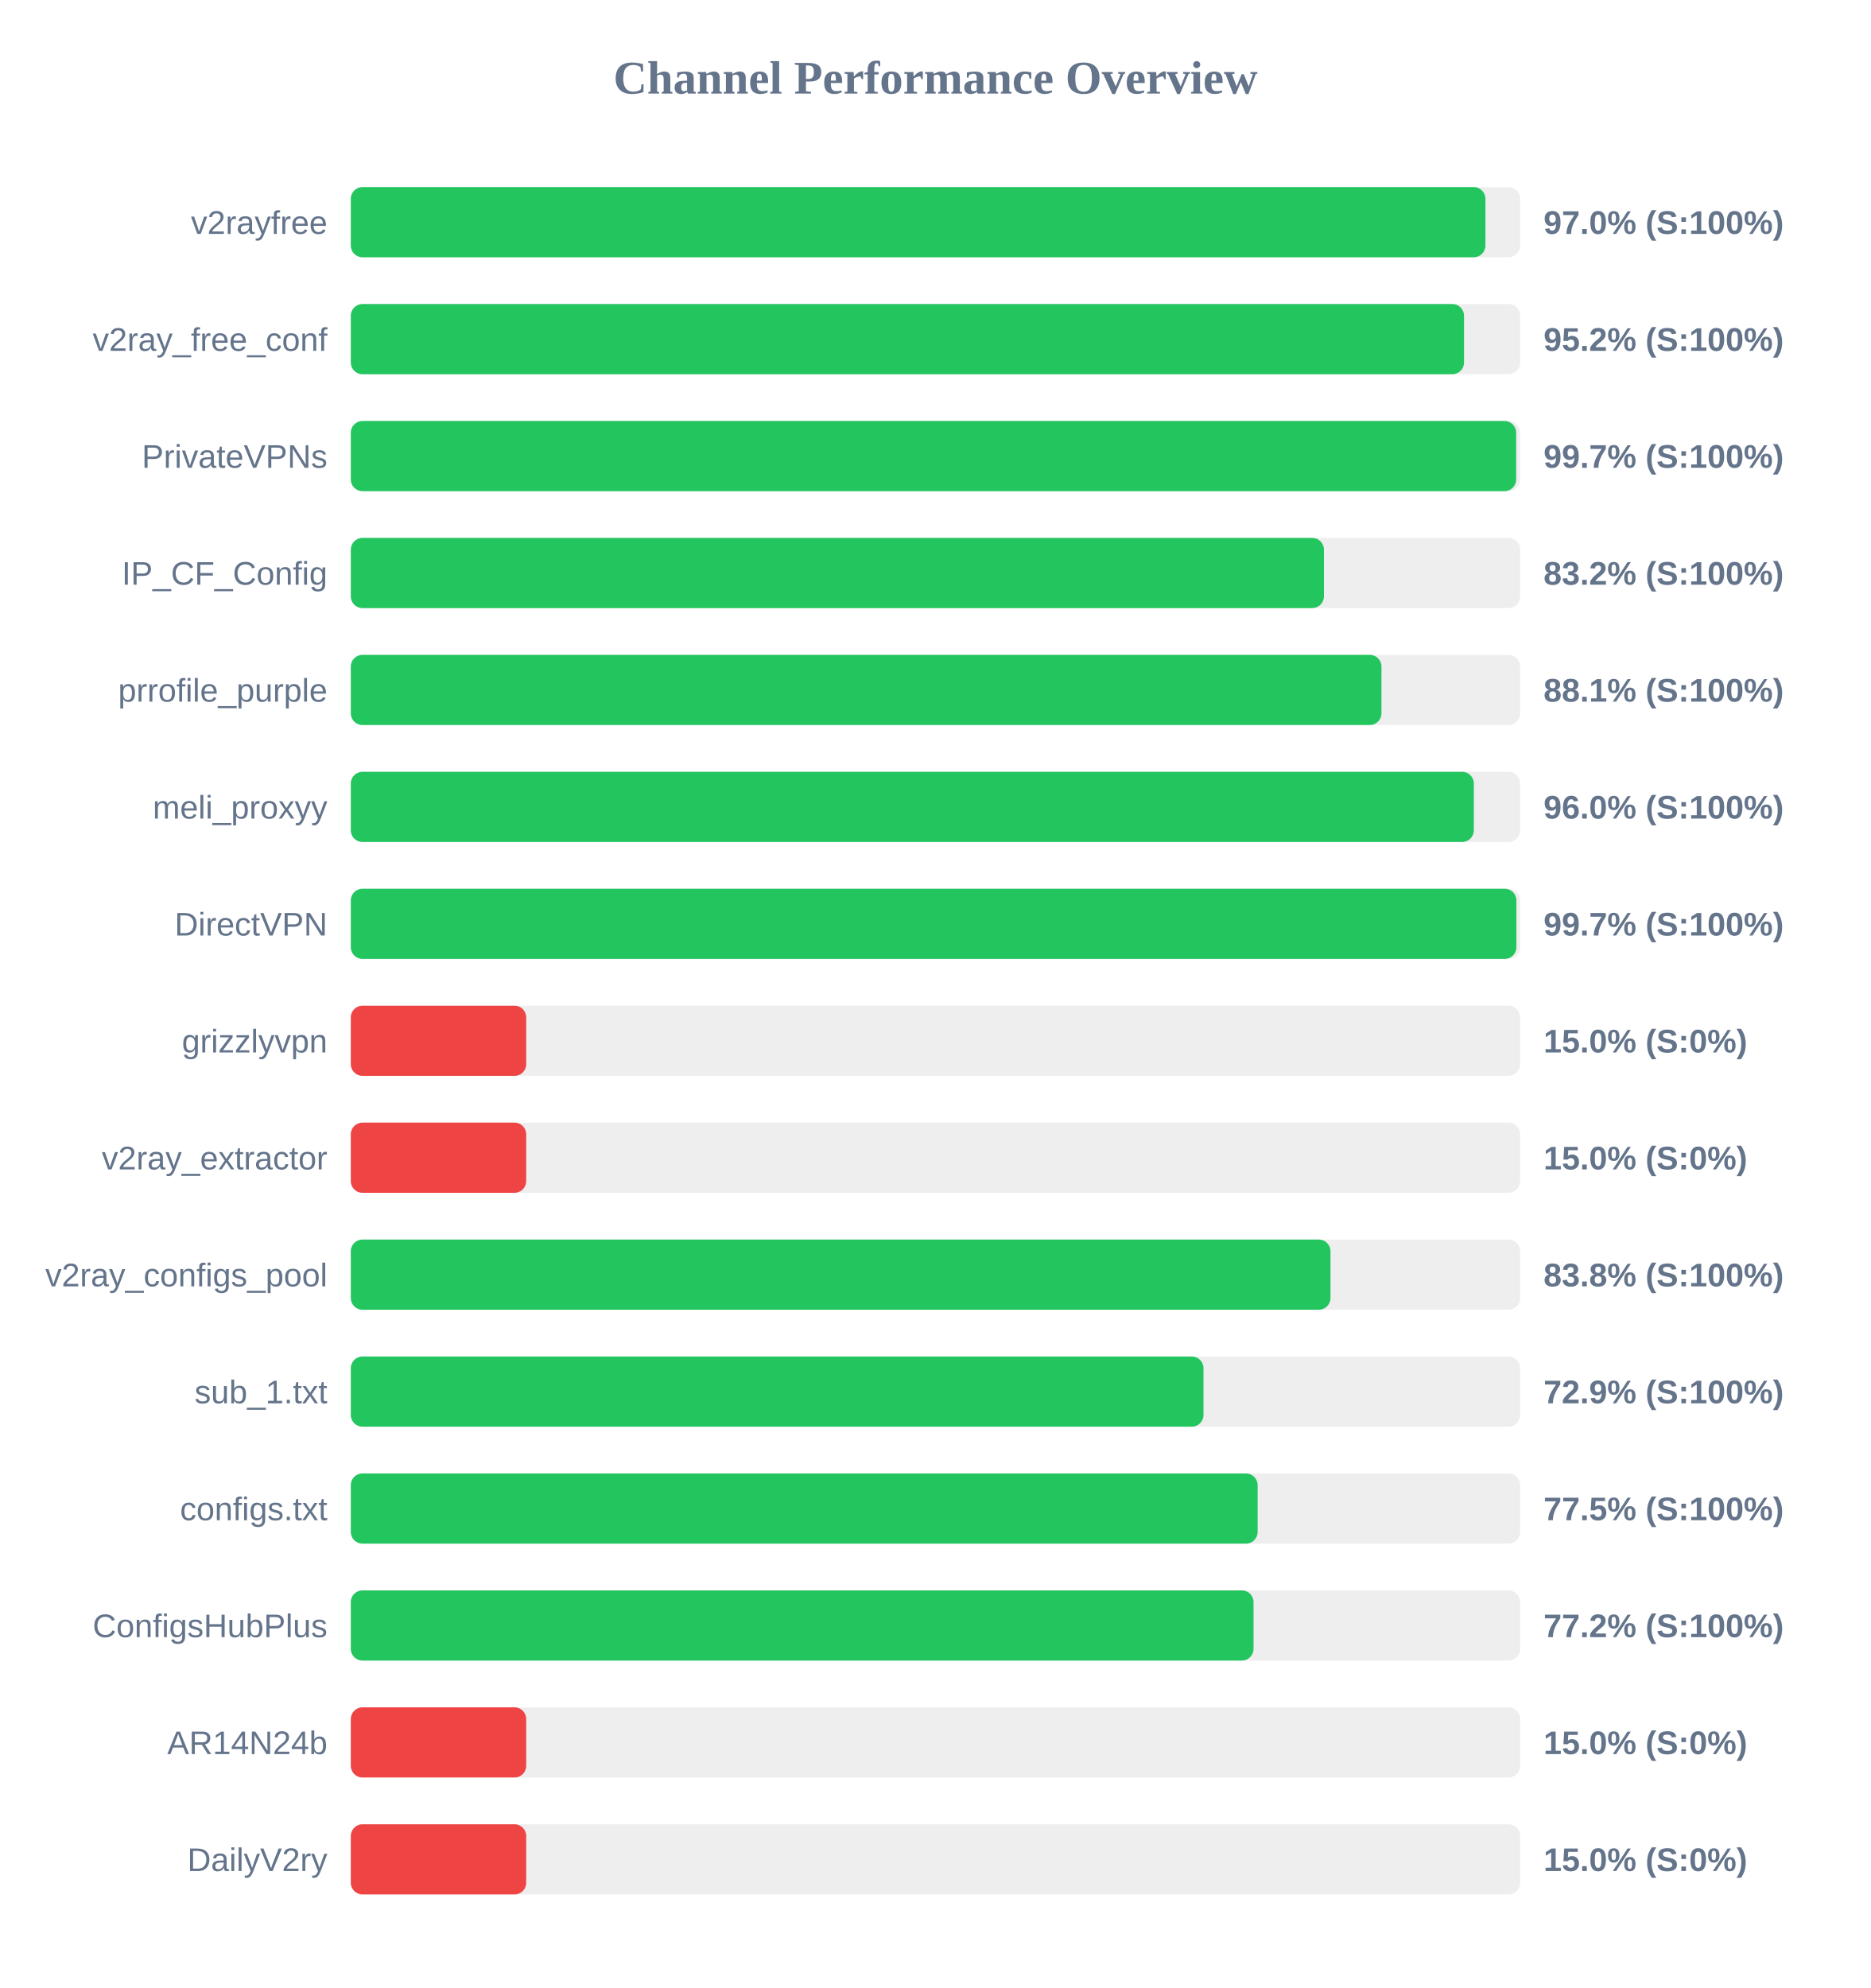
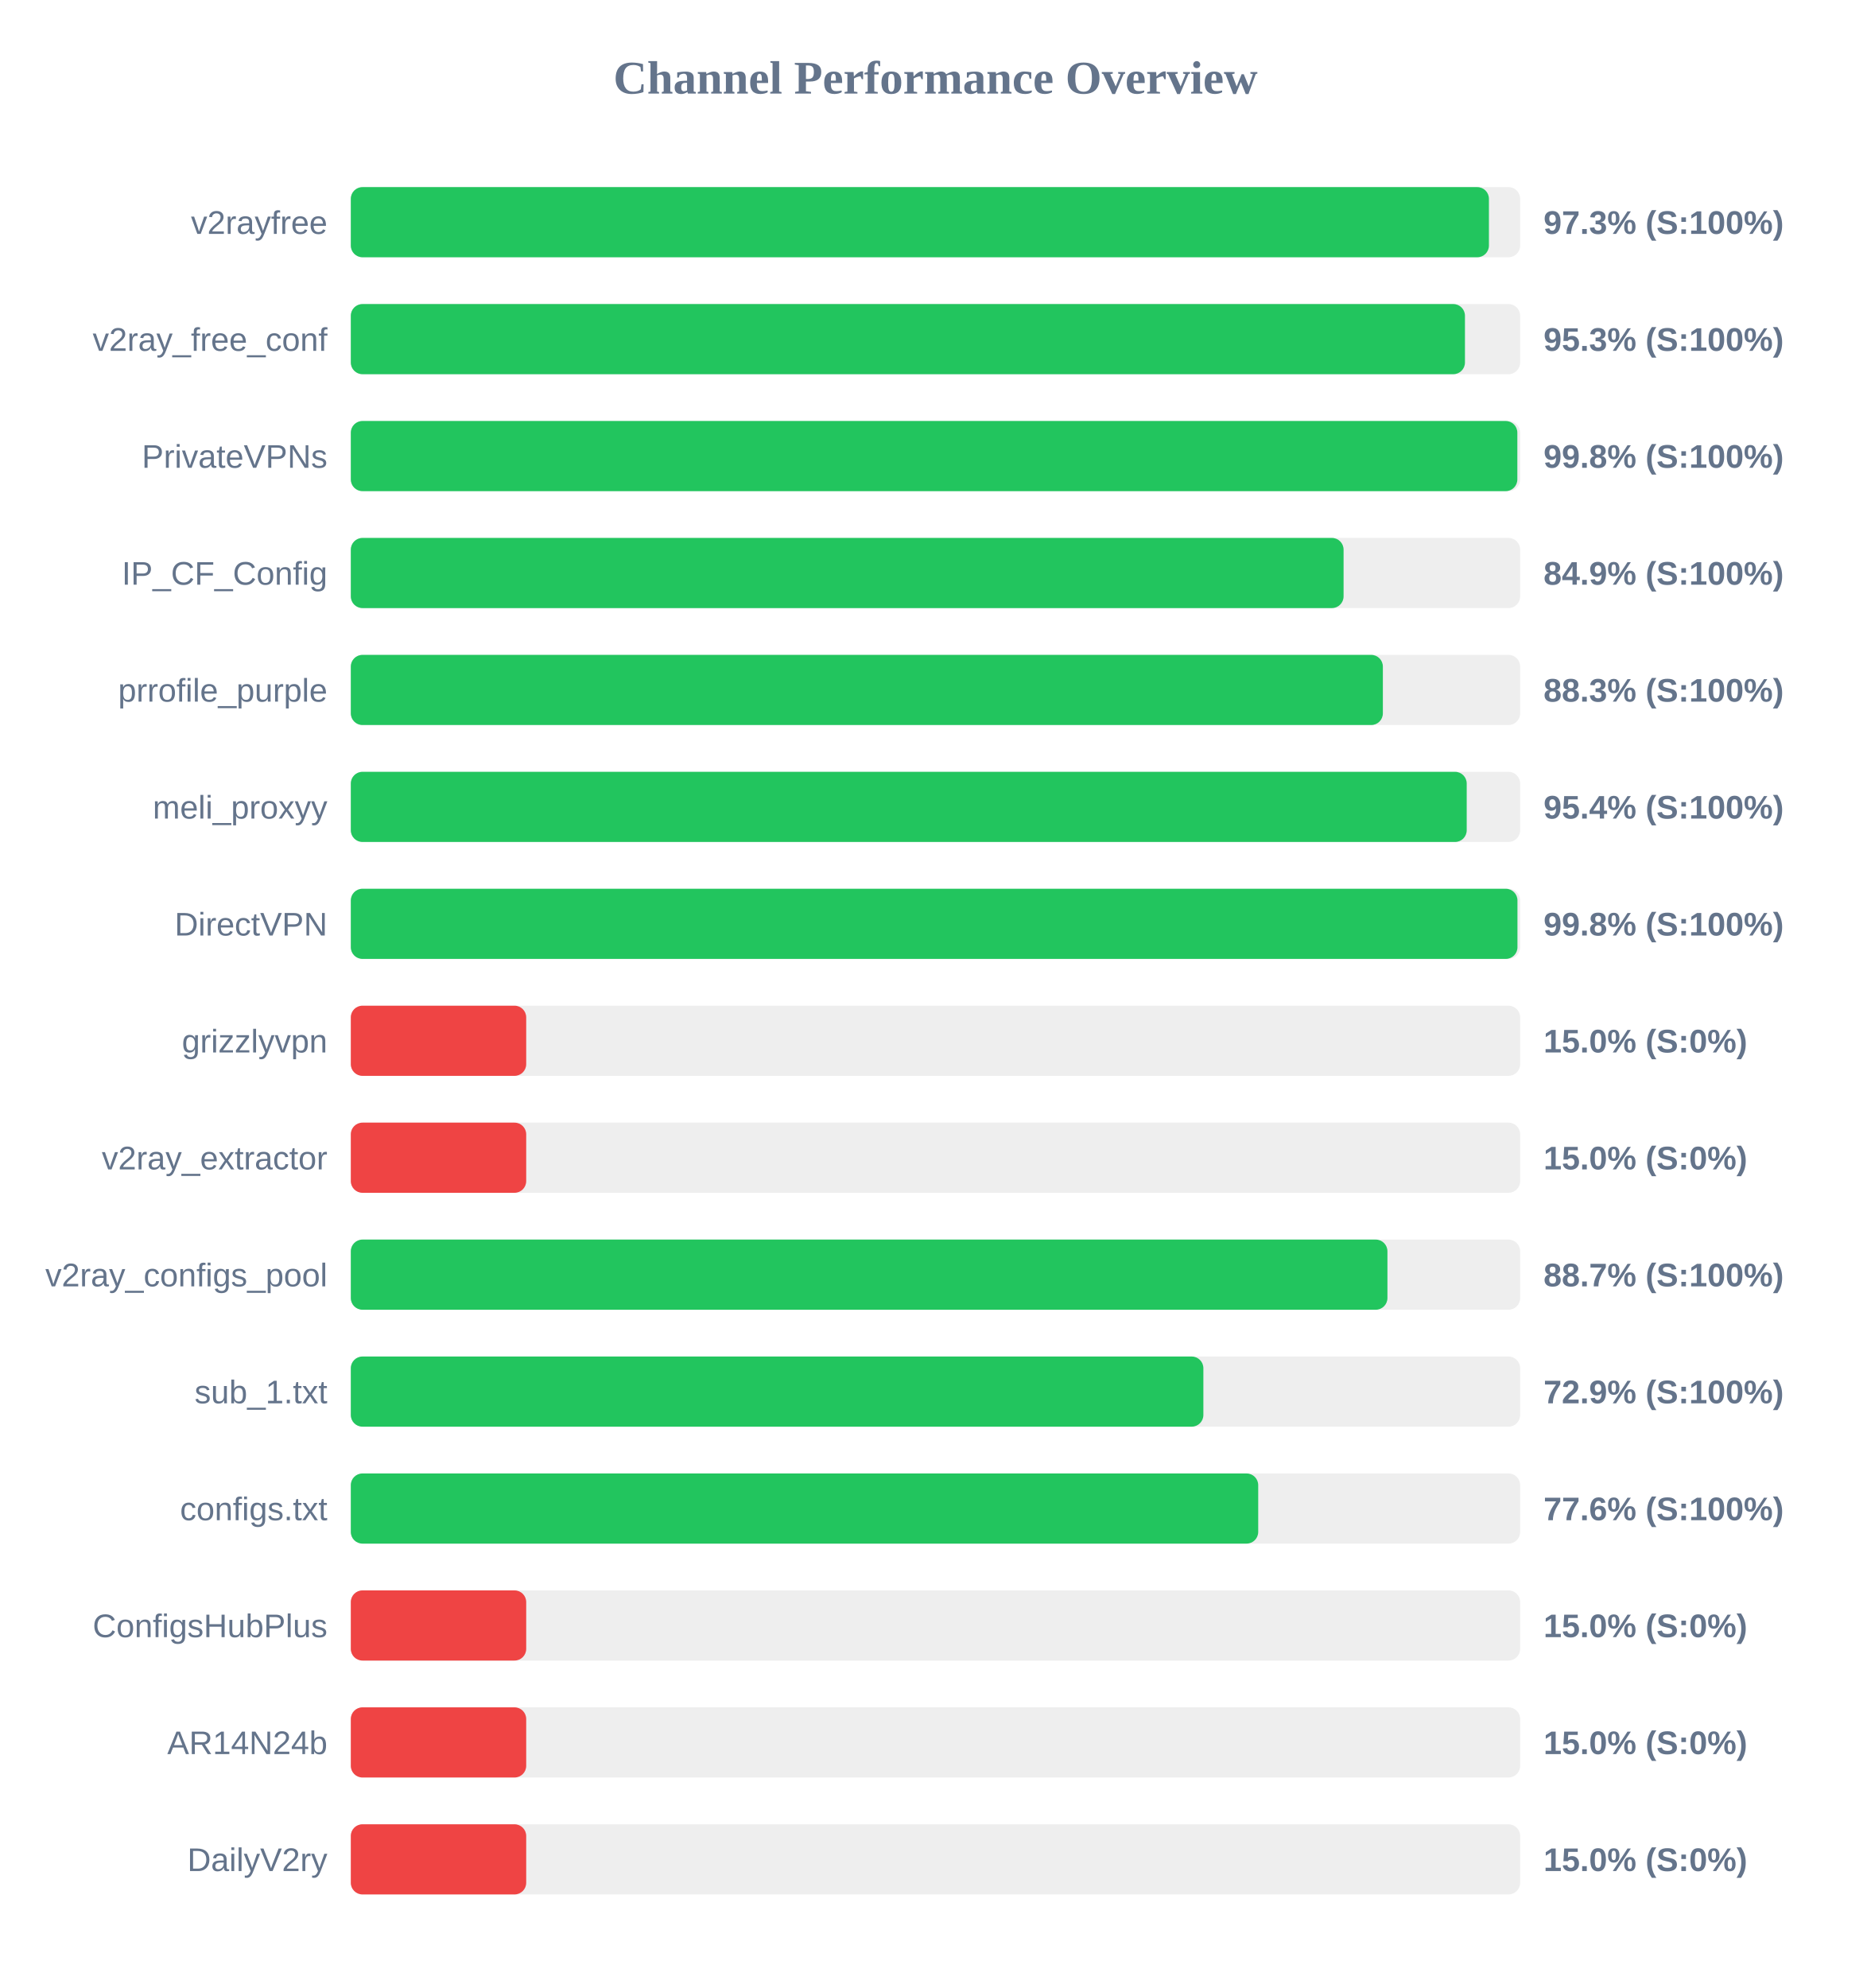
<svg xmlns="http://www.w3.org/2000/svg" width="800" height="850" version="1.1">
  <style>
        .row { font: 14px Arial; fill: #64748b; }
        .score { font: bold 14px Arial; fill: #64748b; }
    </style>
  <text x="400" y="40" text-anchor="middle" font-size="20px" font-weight="bold" fill="#64748b">Channel Performance Overview</text>
  <rect x="150" y="80" width="500" height="30" fill="#eee" rx="5" />
-   <rect x="150" y="80" width="485.15" height="30" fill="#22c55e" rx="5" />
+   <rect x="150" y="80" width="486.65" height="30" fill="#22c55e" rx="5" />
  <text x="140" y="100" text-anchor="end" class="row">v2rayfree</text>
-   <text x="660" y="100" text-anchor="start" class="score">97.0% (S:100%)</text>
+   <text x="660" y="100" text-anchor="start" class="score">97.3% (S:100%)</text>
  <rect x="150" y="130" width="500" height="30" fill="#eee" rx="5" />
-   <rect x="150" y="130" width="476.0" height="30" fill="#22c55e" rx="5" />
+   <rect x="150" y="130" width="476.4" height="30" fill="#22c55e" rx="5" />
  <text x="140" y="150" text-anchor="end" class="row">v2ray_free_conf</text>
-   <text x="660" y="150" text-anchor="start" class="score">95.2% (S:100%)</text>
+   <text x="660" y="150" text-anchor="start" class="score">95.3% (S:100%)</text>
  <rect x="150" y="180" width="500" height="30" fill="#eee" rx="5" />
-   <rect x="150" y="180" width="498.3" height="30" fill="#22c55e" rx="5" />
+   <rect x="150" y="180" width="498.8" height="30" fill="#22c55e" rx="5" />
  <text x="140" y="200" text-anchor="end" class="row">PrivateVPNs</text>
-   <text x="660" y="200" text-anchor="start" class="score">99.7% (S:100%)</text>
+   <text x="660" y="200" text-anchor="start" class="score">99.8% (S:100%)</text>
  <rect x="150" y="230" width="500" height="30" fill="#eee" rx="5" />
-   <rect x="150" y="230" width="416.1" height="30" fill="#22c55e" rx="5" />
+   <rect x="150" y="230" width="424.5" height="30" fill="#22c55e" rx="5" />
  <text x="140" y="250" text-anchor="end" class="row">IP_CF_Config</text>
-   <text x="660" y="250" text-anchor="start" class="score">83.2% (S:100%)</text>
+   <text x="660" y="250" text-anchor="start" class="score">84.9% (S:100%)</text>
  <rect x="150" y="280" width="500" height="30" fill="#eee" rx="5" />
-   <rect x="150" y="280" width="440.7" height="30" fill="#22c55e" rx="5" />
+   <rect x="150" y="280" width="441.3" height="30" fill="#22c55e" rx="5" />
  <text x="140" y="300" text-anchor="end" class="row">prrofile_purple</text>
-   <text x="660" y="300" text-anchor="start" class="score">88.1% (S:100%)</text>
+   <text x="660" y="300" text-anchor="start" class="score">88.3% (S:100%)</text>
  <rect x="150" y="330" width="500" height="30" fill="#eee" rx="5" />
-   <rect x="150" y="330" width="480.2" height="30" fill="#22c55e" rx="5" />
+   <rect x="150" y="330" width="477.15" height="30" fill="#22c55e" rx="5" />
  <text x="140" y="350" text-anchor="end" class="row">meli_proxyy</text>
-   <text x="660" y="350" text-anchor="start" class="score">96.0% (S:100%)</text>
+   <text x="660" y="350" text-anchor="start" class="score">95.4% (S:100%)</text>
  <rect x="150" y="380" width="500" height="30" fill="#eee" rx="5" />
-   <rect x="150" y="380" width="498.4" height="30" fill="#22c55e" rx="5" />
+   <rect x="150" y="380" width="498.85" height="30" fill="#22c55e" rx="5" />
  <text x="140" y="400" text-anchor="end" class="row">DirectVPN</text>
-   <text x="660" y="400" text-anchor="start" class="score">99.7% (S:100%)</text>
+   <text x="660" y="400" text-anchor="start" class="score">99.8% (S:100%)</text>
  <rect x="150" y="430" width="500" height="30" fill="#eee" rx="5" />
  <rect x="150" y="430" width="75.0" height="30" fill="#ef4444" rx="5" />
  <text x="140" y="450" text-anchor="end" class="row">grizzlyvpn</text>
  <text x="660" y="450" text-anchor="start" class="score">15.0% (S:0%)</text>
  <rect x="150" y="480" width="500" height="30" fill="#eee" rx="5" />
  <rect x="150" y="480" width="75.0" height="30" fill="#ef4444" rx="5" />
  <text x="140" y="500" text-anchor="end" class="row">v2ray_extractor</text>
  <text x="660" y="500" text-anchor="start" class="score">15.0% (S:0%)</text>
  <rect x="150" y="530" width="500" height="30" fill="#eee" rx="5" />
-   <rect x="150" y="530" width="418.9" height="30" fill="#22c55e" rx="5" />
+   <rect x="150" y="530" width="443.25" height="30" fill="#22c55e" rx="5" />
  <text x="140" y="550" text-anchor="end" class="row">v2ray_configs_pool</text>
-   <text x="660" y="550" text-anchor="start" class="score">83.8% (S:100%)</text>
+   <text x="660" y="550" text-anchor="start" class="score">88.7% (S:100%)</text>
  <rect x="150" y="580" width="500" height="30" fill="#eee" rx="5" />
-   <rect x="150" y="580" width="364.6" height="30" fill="#22c55e" rx="5" />
+   <rect x="150" y="580" width="364.55" height="30" fill="#22c55e" rx="5" />
  <text x="140" y="600" text-anchor="end" class="row">sub_1.txt</text>
  <text x="660" y="600" text-anchor="start" class="score">72.9% (S:100%)</text>
  <rect x="150" y="630" width="500" height="30" fill="#eee" rx="5" />
-   <rect x="150" y="630" width="387.75" height="30" fill="#22c55e" rx="5" />
+   <rect x="150" y="630" width="388.0" height="30" fill="#22c55e" rx="5" />
  <text x="140" y="650" text-anchor="end" class="row">configs.txt</text>
-   <text x="660" y="650" text-anchor="start" class="score">77.5% (S:100%)</text>
+   <text x="660" y="650" text-anchor="start" class="score">77.6% (S:100%)</text>
  <rect x="150" y="680" width="500" height="30" fill="#eee" rx="5" />
-   <rect x="150" y="680" width="386.0" height="30" fill="#22c55e" rx="5" />
+   <rect x="150" y="680" width="75.0" height="30" fill="#ef4444" rx="5" />
  <text x="140" y="700" text-anchor="end" class="row">ConfigsHubPlus</text>
-   <text x="660" y="700" text-anchor="start" class="score">77.2% (S:100%)</text>
+   <text x="660" y="700" text-anchor="start" class="score">15.0% (S:0%)</text>
  <rect x="150" y="730" width="500" height="30" fill="#eee" rx="5" />
  <rect x="150" y="730" width="75.0" height="30" fill="#ef4444" rx="5" />
  <text x="140" y="750" text-anchor="end" class="row">AR14N24b</text>
  <text x="660" y="750" text-anchor="start" class="score">15.0% (S:0%)</text>
  <rect x="150" y="780" width="500" height="30" fill="#eee" rx="5" />
  <rect x="150" y="780" width="75.0" height="30" fill="#ef4444" rx="5" />
  <text x="140" y="800" text-anchor="end" class="row">DailyV2ry</text>
  <text x="660" y="800" text-anchor="start" class="score">15.0% (S:0%)</text>
</svg>
